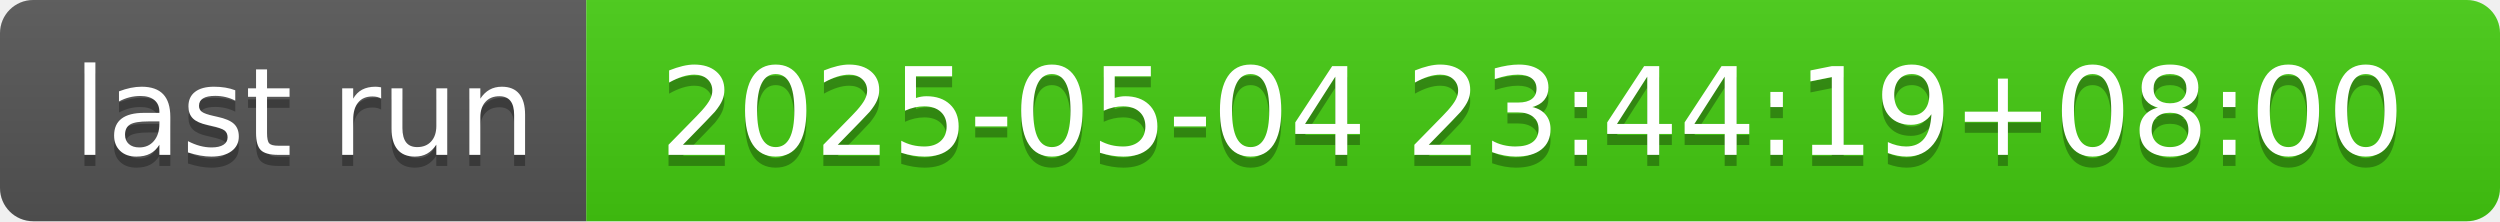
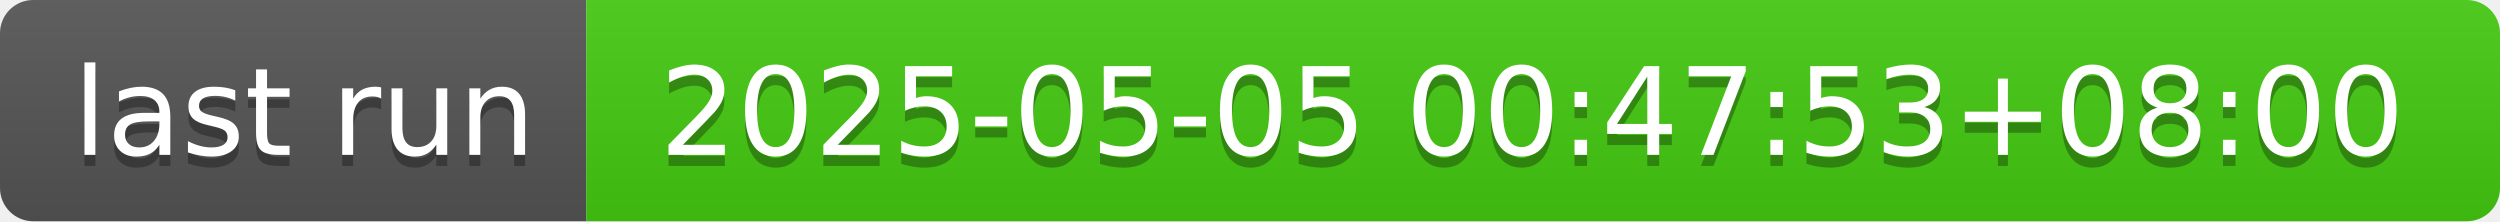
- <svg xmlns="http://www.w3.org/2000/svg" width="226" height="20" role="img" aria-label="last run: 2025-05-04 23:44:19+08:00">
+ <svg xmlns="http://www.w3.org/2000/svg" width="226" height="20" role="img" aria-label="last run: 2025-05-05 00:47:53+08:00">
  <linearGradient id="s" x2="0" y2="100%">
    <stop offset="0" stop-color="#bbb" stop-opacity=".1" />
    <stop offset="1" stop-opacity=".1" />
  </linearGradient>
  <clipPath id="r">
    <rect width="226" height="20" rx="3" fill="#fff" />
  </clipPath>
  <g clip-path="url(#r)">
    <rect width="53" height="20" fill="#555" />
    <rect x="53" width="173" height="20" fill="#4c1" />
    <rect width="226" height="20" fill="url(#s)" />
  </g>
  <g fill="#fff" text-anchor="middle" font-family="Verdana,Geneva,DejaVu Sans,sans-serif" text-rendering="geometricPrecision" font-size="110">
    <text aria-hidden="true" x="275" y="150" fill="#010101" fill-opacity=".3" transform="scale(.1)" textLength="430">last run</text>
    <text x="275" y="140" transform="scale(.1)" fill="#fff" textLength="430">last run</text>
-     <text aria-hidden="true" x="1385" y="150" fill="#010101" fill-opacity=".3" transform="scale(.1)" textLength="1630">2025-05-04 23:44:19+08:00</text>
-     <text x="1385" y="140" transform="scale(.1)" fill="#fff" textLength="1630">2025-05-04 23:44:19+08:00</text>
+     <text aria-hidden="true" x="1385" y="150" fill="#010101" fill-opacity=".3" transform="scale(.1)" textLength="1630">2025-05-05 00:47:53+08:00</text>
+     <text x="1385" y="140" transform="scale(.1)" fill="#fff" textLength="1630">2025-05-05 00:47:53+08:00</text>
  </g>
</svg>
